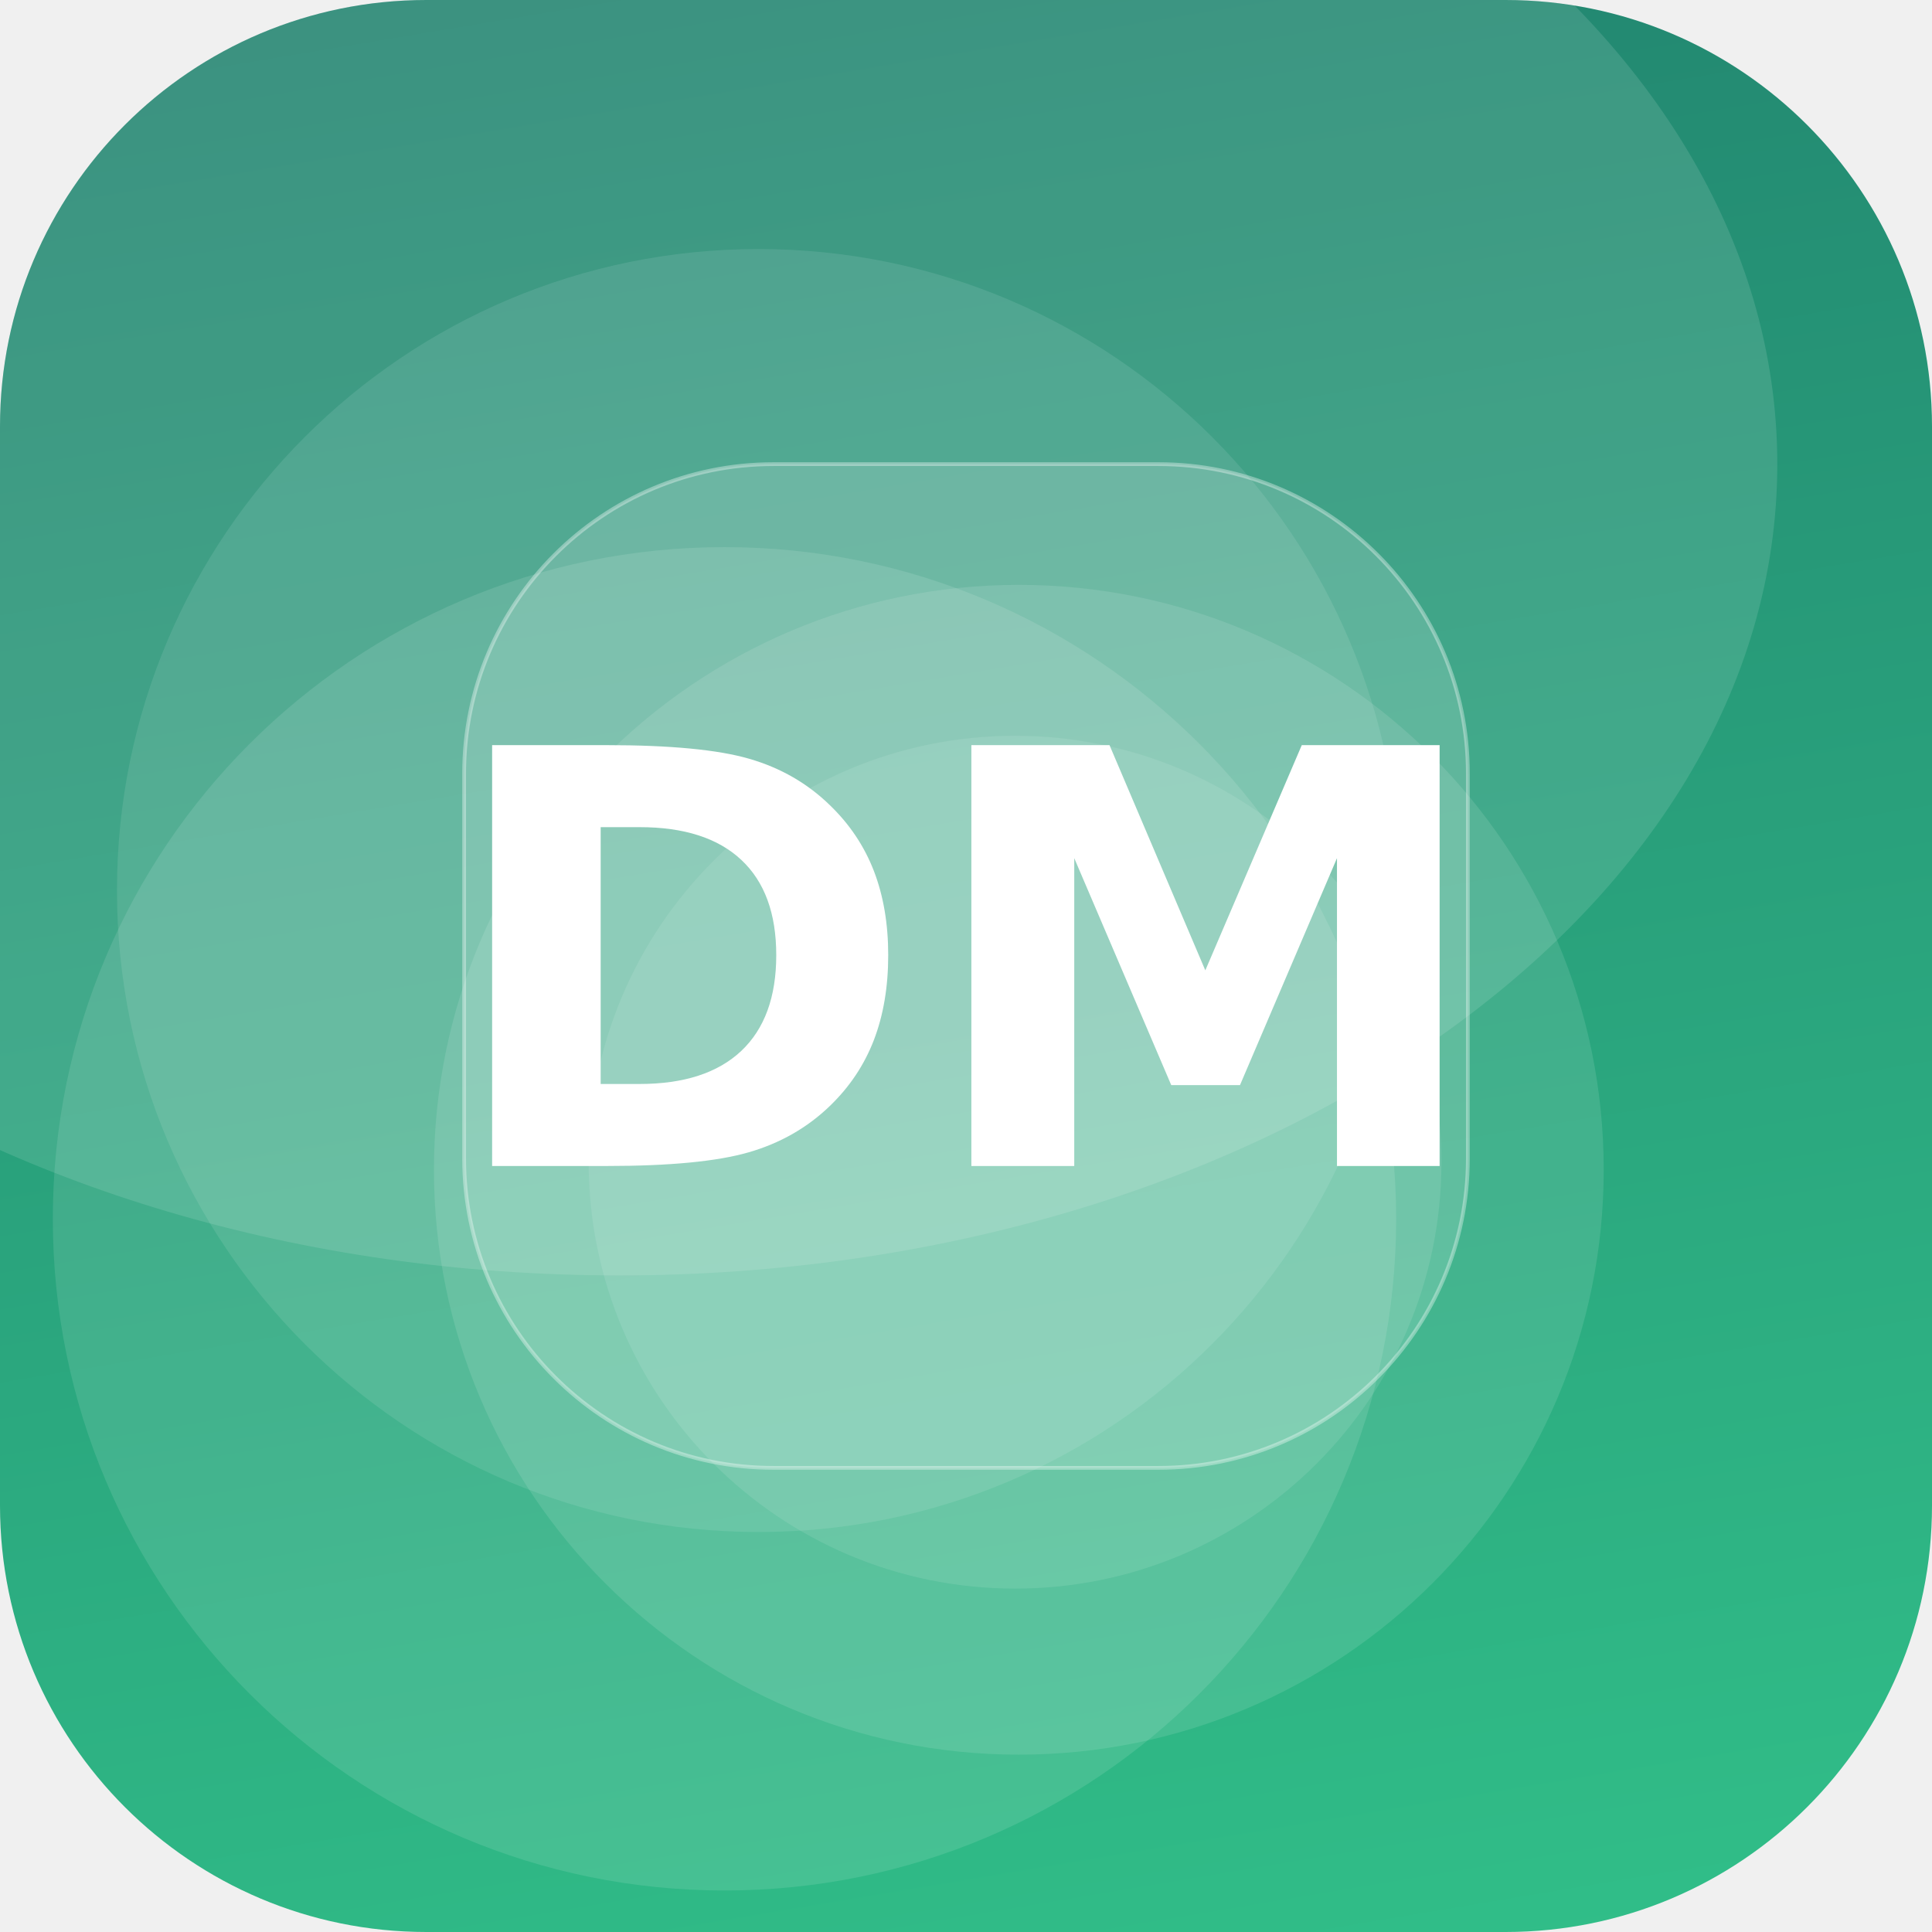
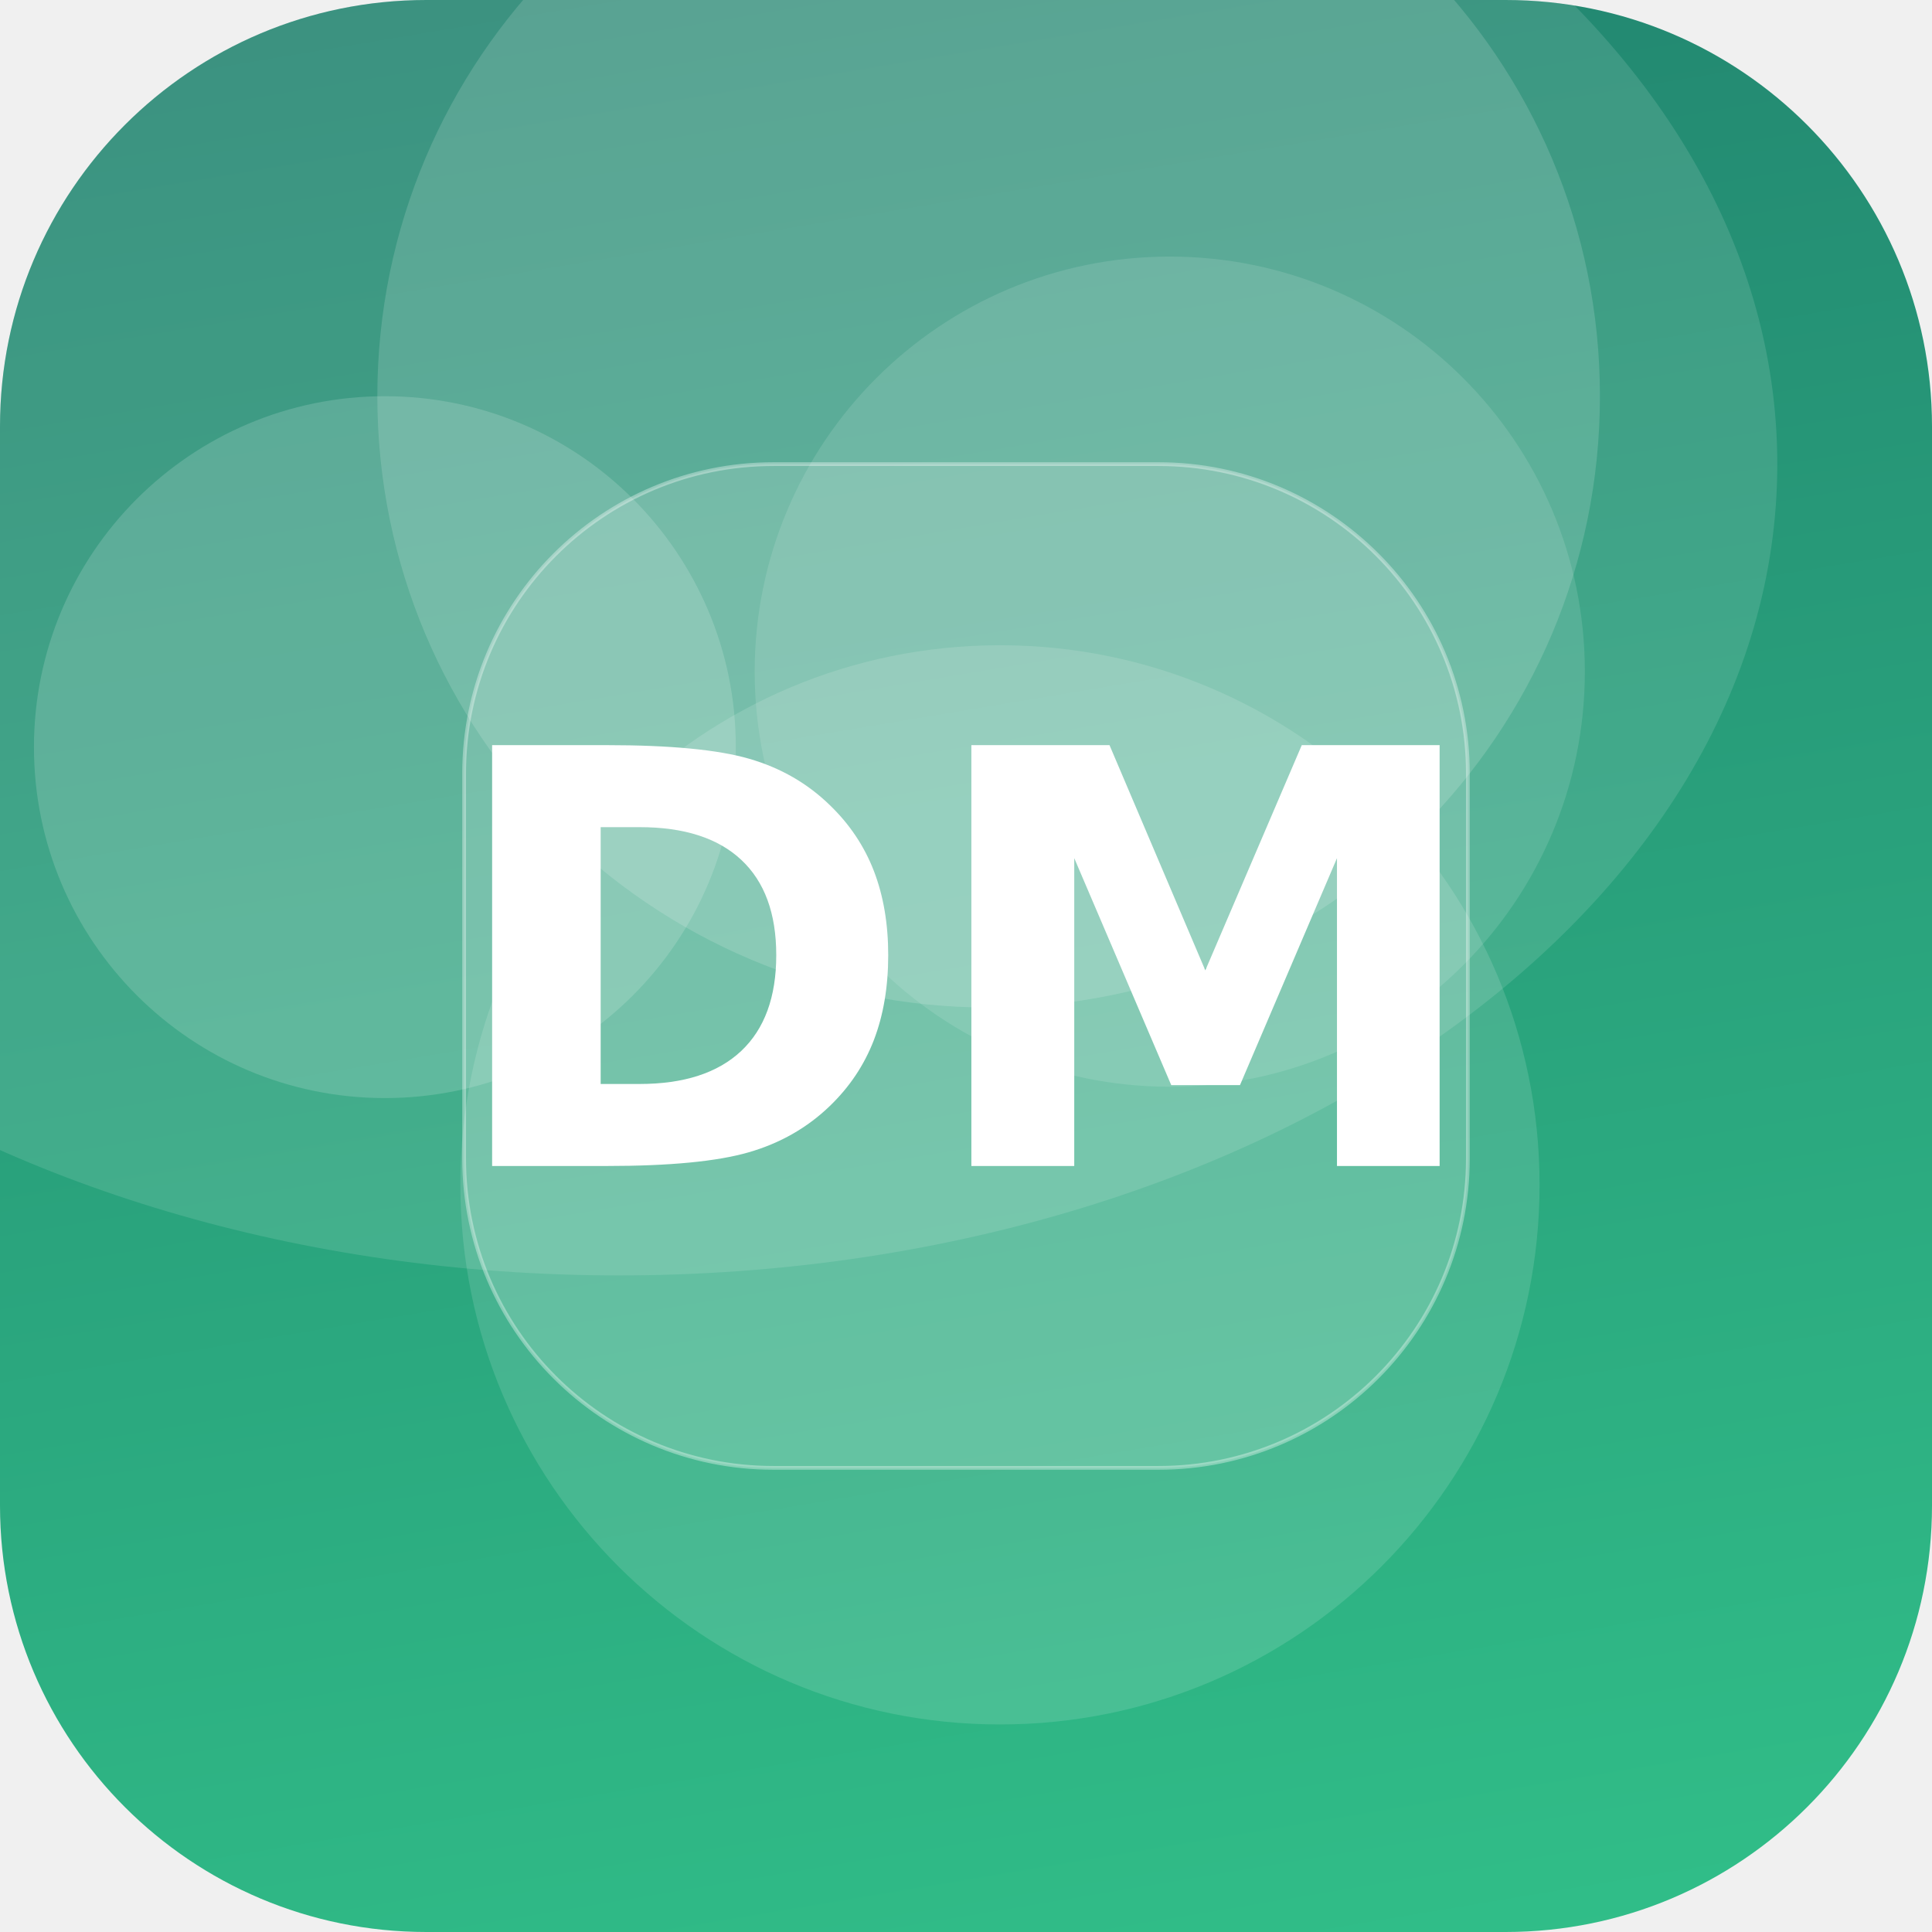
<svg xmlns="http://www.w3.org/2000/svg" width="512" height="512" viewBox="0 0 512 512">
  <defs>
    <linearGradient id="g" x1="0" y1="0" x2="1" y2="1" gradientTransform="rotate(216 0.5 0.5)">
      <stop offset="0" stop-color="#33C78C" />
      <stop offset="1" stop-color="#1F7A6B" />
    </linearGradient>
    <clipPath id="c">
      <rect width="512" height="512" rx="113" />
    </clipPath>
  </defs>
  <g clip-path="url(#c)">
    <rect width="512" height="512" fill="url(#g)" />
-     <circle cx="269" cy="308" r="113" fill="#FFFFFF" fill-opacity="0.10" />
-     <circle cx="192" cy="323" r="178" fill="#FFFFFF" fill-opacity="0.11" />
-     <circle cx="201" cy="236" r="170" fill="#FFFFFF" fill-opacity="0.10" />
-     <circle cx="270" cy="310" r="155" fill="#FFFFFF" fill-opacity="0.11" />
+     <circle cx="102" cy="198" r="93" fill="#FFFFFF" fill-opacity="0.16" />
+     <circle cx="262" cy="105" r="162" fill="#FFFFFF" fill-opacity="0.15" />
+     <circle cx="265" cy="314" r="143" fill="#FFFFFF" fill-opacity="0.13" />
+     <circle cx="310" cy="178" r="110" fill="#FFFFFF" fill-opacity="0.12" />
    <ellipse cx="164" cy="123" rx="307" ry="215" fill="#FFFFFF" fill-opacity="0.12" />
    <rect x="123" y="123" width="266" height="266" rx="82" fill="#FFFFFF" fill-opacity="0.16" stroke="#FFFFFF" stroke-opacity="0.35" />
    <text x="50%" y="50%" dy="53" text-anchor="middle" font-family="DejaVu Sans, Helvetica, Arial, sans-serif" font-weight="bold" font-size="153" fill="#FFFFFF">DM</text>
  </g>
</svg>
